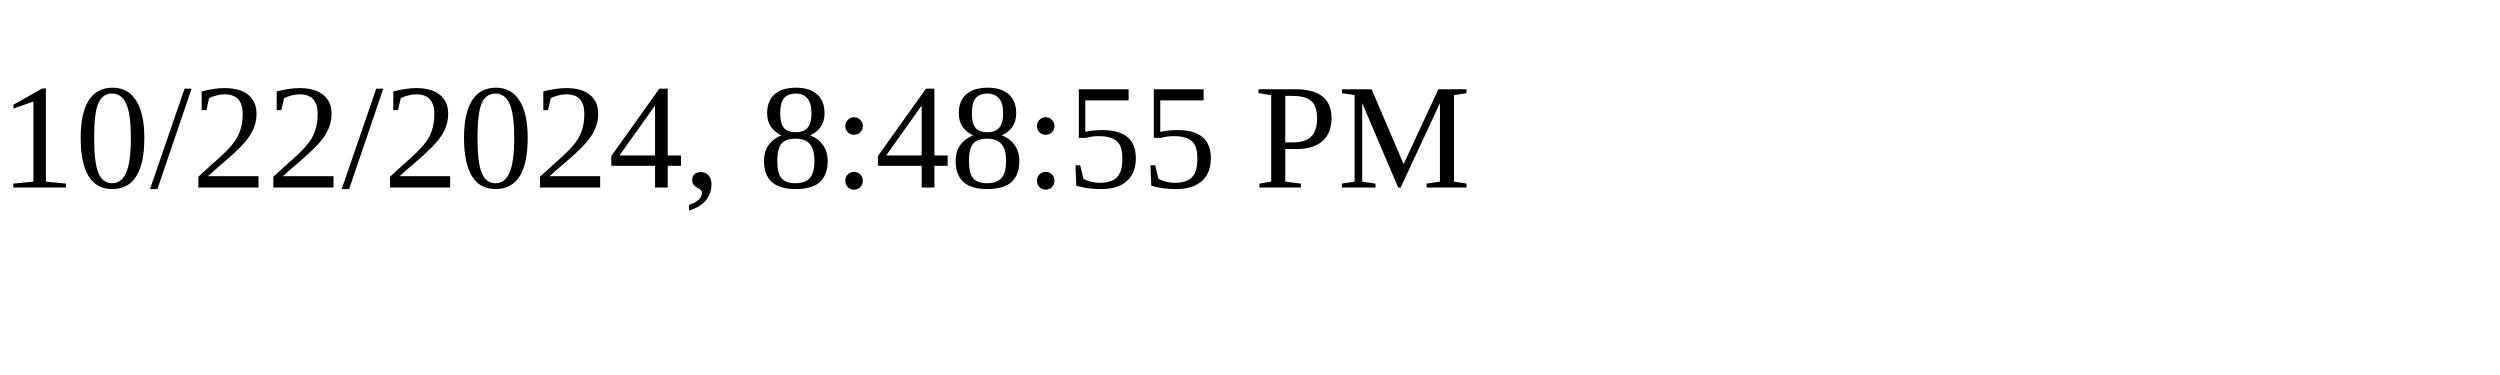
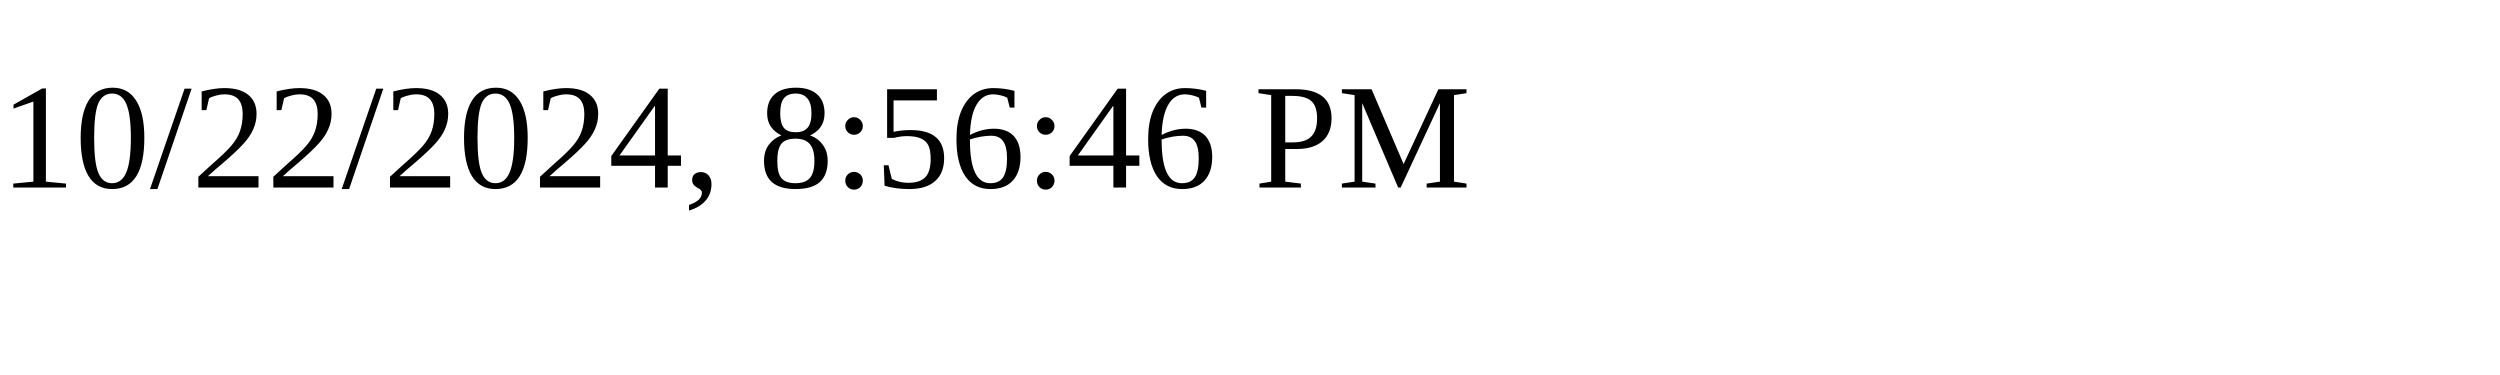
<svg xmlns="http://www.w3.org/2000/svg" height="30" width="200">
-   <text x="0" y="15">10/22/2024, 8:48:55 PM</text>
+   <text x="0" y="15">10/22/2024, 8:56:46 PM</text>
</svg>
